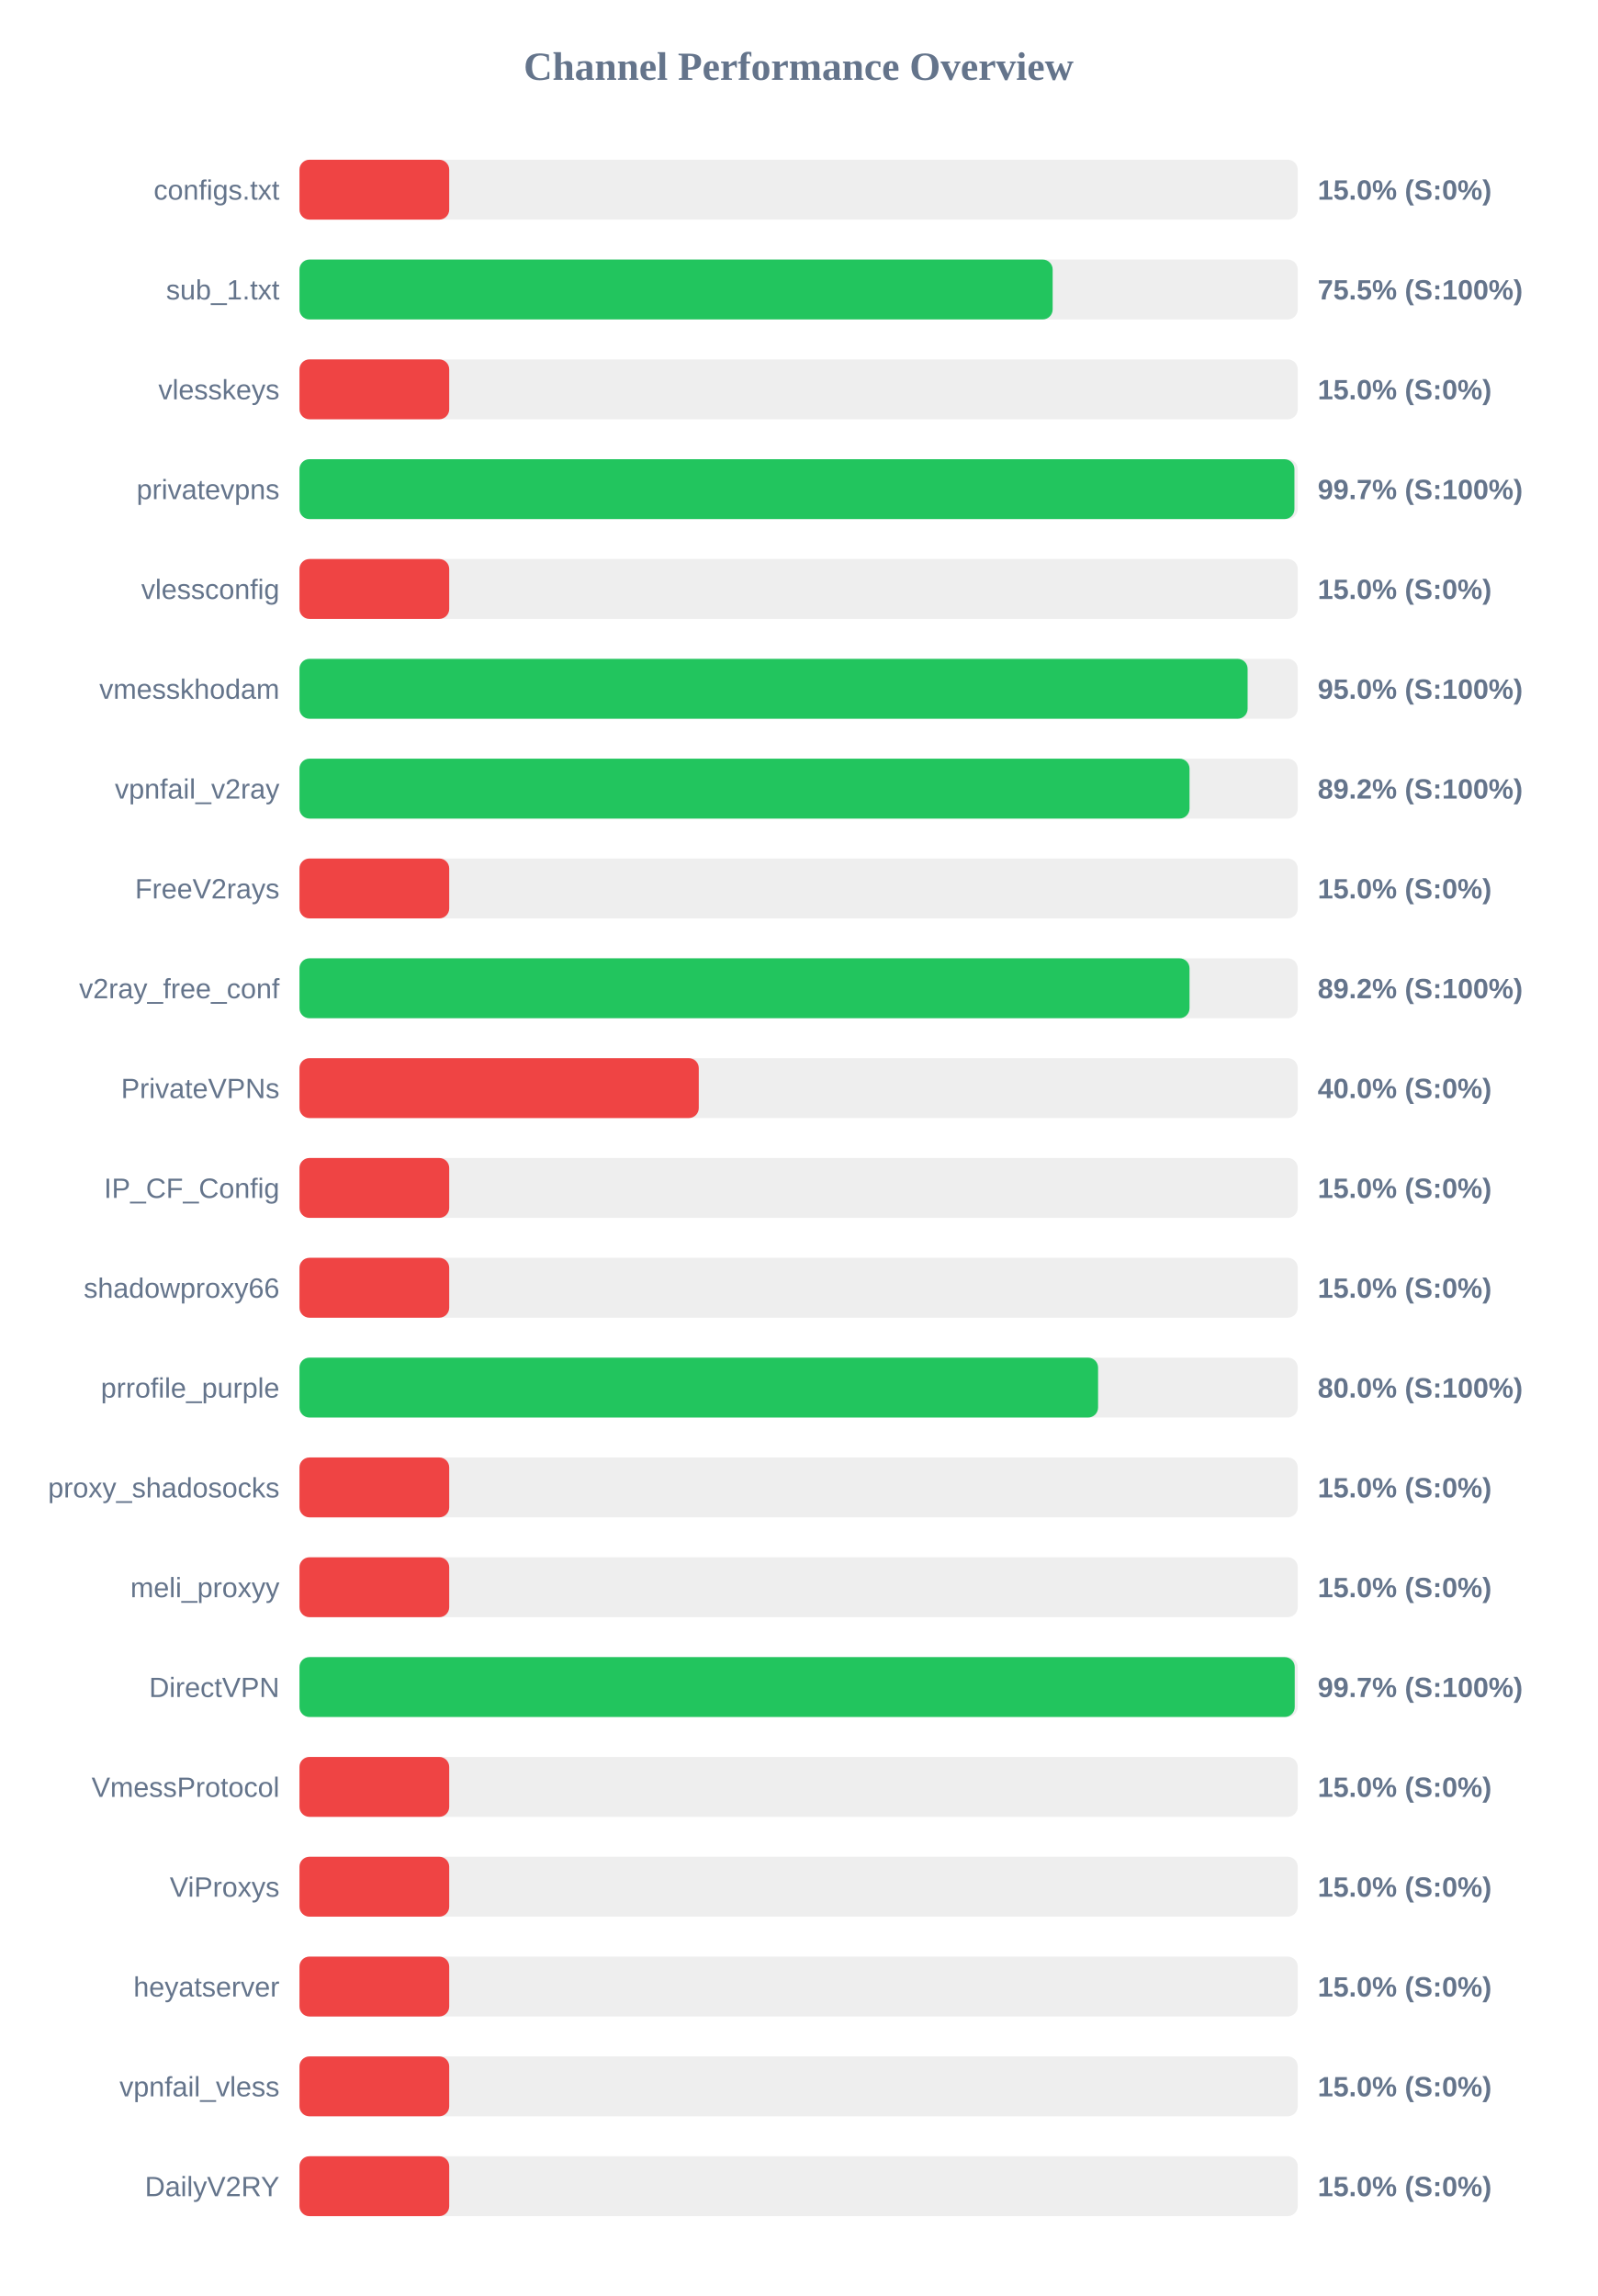
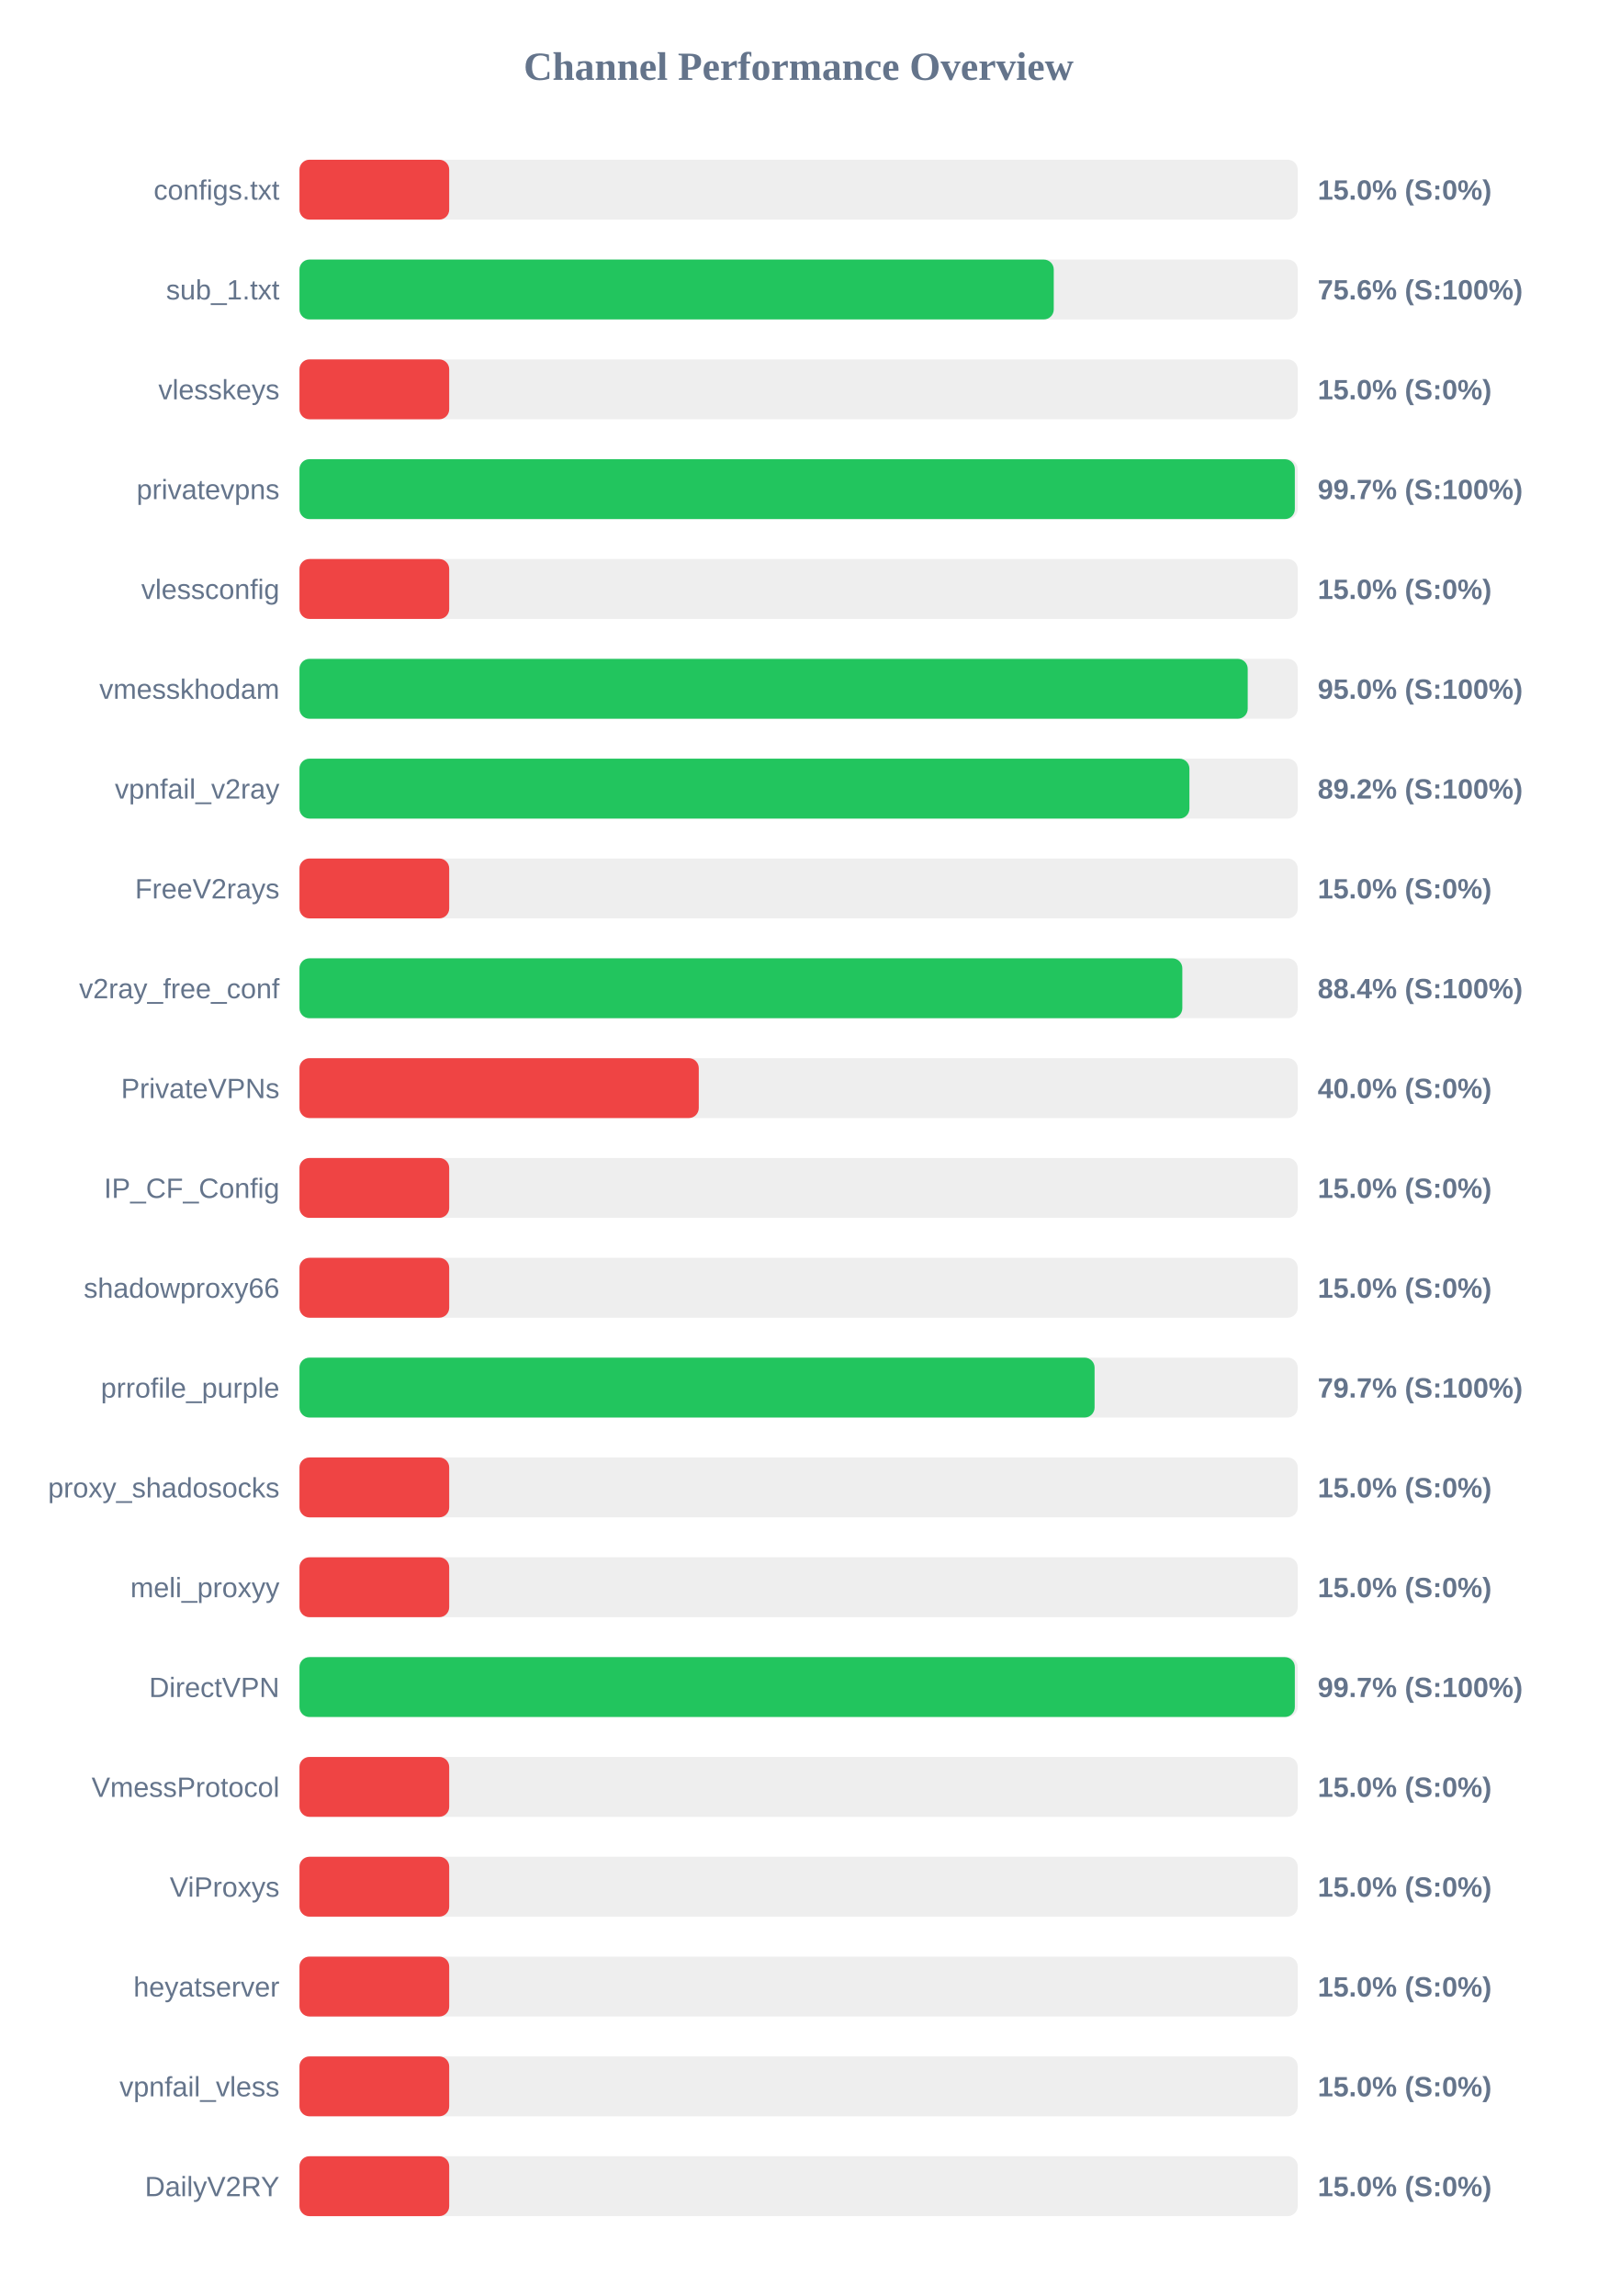
<svg xmlns="http://www.w3.org/2000/svg" width="800" height="1150" version="1.1">
  <style>
        .row { font: 14px Arial; fill: #64748b; }
        .score { font: bold 14px Arial; fill: #64748b; }
    </style>
  <text x="400" y="40" text-anchor="middle" font-size="20px" font-weight="bold" fill="#64748b">Channel Performance Overview</text>
  <rect x="150" y="80" width="500" height="30" fill="#eee" rx="5" />
  <rect x="150" y="80" width="75.0" height="30" fill="#ef4444" rx="5" />
  <text x="140" y="100" text-anchor="end" class="row">configs.txt</text>
  <text x="660" y="100" text-anchor="start" class="score">15.0% (S:0%)</text>
  <rect x="150" y="130" width="500" height="30" fill="#eee" rx="5" />
-   <rect x="150" y="130" width="377.25" height="30" fill="#22c55e" rx="5" />
+   <rect x="150" y="130" width="377.8" height="30" fill="#22c55e" rx="5" />
  <text x="140" y="150" text-anchor="end" class="row">sub_1.txt</text>
-   <text x="660" y="150" text-anchor="start" class="score">75.5% (S:100%)</text>
+   <text x="660" y="150" text-anchor="start" class="score">75.6% (S:100%)</text>
  <rect x="150" y="180" width="500" height="30" fill="#eee" rx="5" />
  <rect x="150" y="180" width="75.0" height="30" fill="#ef4444" rx="5" />
  <text x="140" y="200" text-anchor="end" class="row">vlesskeys</text>
  <text x="660" y="200" text-anchor="start" class="score">15.0% (S:0%)</text>
  <rect x="150" y="230" width="500" height="30" fill="#eee" rx="5" />
-   <rect x="150" y="230" width="498.35" height="30" fill="#22c55e" rx="5" />
+   <rect x="150" y="230" width="498.55" height="30" fill="#22c55e" rx="5" />
  <text x="140" y="250" text-anchor="end" class="row">privatevpns</text>
  <text x="660" y="250" text-anchor="start" class="score">99.7% (S:100%)</text>
  <rect x="150" y="280" width="500" height="30" fill="#eee" rx="5" />
  <rect x="150" y="280" width="75.0" height="30" fill="#ef4444" rx="5" />
  <text x="140" y="300" text-anchor="end" class="row">vlessconfig</text>
  <text x="660" y="300" text-anchor="start" class="score">15.0% (S:0%)</text>
  <rect x="150" y="330" width="500" height="30" fill="#eee" rx="5" />
-   <rect x="150" y="330" width="474.9" height="30" fill="#22c55e" rx="5" />
+   <rect x="150" y="330" width="474.95" height="30" fill="#22c55e" rx="5" />
  <text x="140" y="350" text-anchor="end" class="row">vmesskhodam</text>
  <text x="660" y="350" text-anchor="start" class="score">95.0% (S:100%)</text>
  <rect x="150" y="380" width="500" height="30" fill="#eee" rx="5" />
-   <rect x="150" y="380" width="445.8" height="30" fill="#22c55e" rx="5" />
+   <rect x="150" y="380" width="445.75" height="30" fill="#22c55e" rx="5" />
  <text x="140" y="400" text-anchor="end" class="row">vpnfail_v2ray</text>
  <text x="660" y="400" text-anchor="start" class="score">89.2% (S:100%)</text>
  <rect x="150" y="430" width="500" height="30" fill="#eee" rx="5" />
  <rect x="150" y="430" width="75.0" height="30" fill="#ef4444" rx="5" />
  <text x="140" y="450" text-anchor="end" class="row">FreeV2rays</text>
  <text x="660" y="450" text-anchor="start" class="score">15.0% (S:0%)</text>
  <rect x="150" y="480" width="500" height="30" fill="#eee" rx="5" />
-   <rect x="150" y="480" width="445.8" height="30" fill="#22c55e" rx="5" />
+   <rect x="150" y="480" width="442.2" height="30" fill="#22c55e" rx="5" />
  <text x="140" y="500" text-anchor="end" class="row">v2ray_free_conf</text>
-   <text x="660" y="500" text-anchor="start" class="score">89.2% (S:100%)</text>
+   <text x="660" y="500" text-anchor="start" class="score">88.4% (S:100%)</text>
  <rect x="150" y="530" width="500" height="30" fill="#eee" rx="5" />
  <rect x="150" y="530" width="200.0" height="30" fill="#ef4444" rx="5" />
  <text x="140" y="550" text-anchor="end" class="row">PrivateVPNs</text>
  <text x="660" y="550" text-anchor="start" class="score">40.0% (S:0%)</text>
  <rect x="150" y="580" width="500" height="30" fill="#eee" rx="5" />
  <rect x="150" y="580" width="75.0" height="30" fill="#ef4444" rx="5" />
  <text x="140" y="600" text-anchor="end" class="row">IP_CF_Config</text>
  <text x="660" y="600" text-anchor="start" class="score">15.0% (S:0%)</text>
  <rect x="150" y="630" width="500" height="30" fill="#eee" rx="5" />
  <rect x="150" y="630" width="75.0" height="30" fill="#ef4444" rx="5" />
  <text x="140" y="650" text-anchor="end" class="row">shadowproxy66</text>
  <text x="660" y="650" text-anchor="start" class="score">15.0% (S:0%)</text>
  <rect x="150" y="680" width="500" height="30" fill="#eee" rx="5" />
-   <rect x="150" y="680" width="400.0" height="30" fill="#22c55e" rx="5" />
+   <rect x="150" y="680" width="398.25" height="30" fill="#22c55e" rx="5" />
  <text x="140" y="700" text-anchor="end" class="row">prrofile_purple</text>
-   <text x="660" y="700" text-anchor="start" class="score">80.0% (S:100%)</text>
+   <text x="660" y="700" text-anchor="start" class="score">79.7% (S:100%)</text>
  <rect x="150" y="730" width="500" height="30" fill="#eee" rx="5" />
  <rect x="150" y="730" width="75.0" height="30" fill="#ef4444" rx="5" />
  <text x="140" y="750" text-anchor="end" class="row">proxy_shadosocks</text>
  <text x="660" y="750" text-anchor="start" class="score">15.0% (S:0%)</text>
  <rect x="150" y="780" width="500" height="30" fill="#eee" rx="5" />
  <rect x="150" y="780" width="75.0" height="30" fill="#ef4444" rx="5" />
  <text x="140" y="800" text-anchor="end" class="row">meli_proxyy</text>
  <text x="660" y="800" text-anchor="start" class="score">15.0% (S:0%)</text>
  <rect x="150" y="830" width="500" height="30" fill="#eee" rx="5" />
-   <rect x="150" y="830" width="498.5" height="30" fill="#22c55e" rx="5" />
+   <rect x="150" y="830" width="498.55" height="30" fill="#22c55e" rx="5" />
  <text x="140" y="850" text-anchor="end" class="row">DirectVPN</text>
  <text x="660" y="850" text-anchor="start" class="score">99.7% (S:100%)</text>
  <rect x="150" y="880" width="500" height="30" fill="#eee" rx="5" />
  <rect x="150" y="880" width="75.0" height="30" fill="#ef4444" rx="5" />
  <text x="140" y="900" text-anchor="end" class="row">VmessProtocol</text>
  <text x="660" y="900" text-anchor="start" class="score">15.0% (S:0%)</text>
  <rect x="150" y="930" width="500" height="30" fill="#eee" rx="5" />
  <rect x="150" y="930" width="75.0" height="30" fill="#ef4444" rx="5" />
  <text x="140" y="950" text-anchor="end" class="row">ViProxys</text>
  <text x="660" y="950" text-anchor="start" class="score">15.0% (S:0%)</text>
  <rect x="150" y="980" width="500" height="30" fill="#eee" rx="5" />
  <rect x="150" y="980" width="75.0" height="30" fill="#ef4444" rx="5" />
  <text x="140" y="1000" text-anchor="end" class="row">heyatserver</text>
  <text x="660" y="1000" text-anchor="start" class="score">15.0% (S:0%)</text>
  <rect x="150" y="1030" width="500" height="30" fill="#eee" rx="5" />
  <rect x="150" y="1030" width="75.0" height="30" fill="#ef4444" rx="5" />
  <text x="140" y="1050" text-anchor="end" class="row">vpnfail_vless</text>
  <text x="660" y="1050" text-anchor="start" class="score">15.0% (S:0%)</text>
  <rect x="150" y="1080" width="500" height="30" fill="#eee" rx="5" />
  <rect x="150" y="1080" width="75.0" height="30" fill="#ef4444" rx="5" />
  <text x="140" y="1100" text-anchor="end" class="row">DailyV2RY</text>
  <text x="660" y="1100" text-anchor="start" class="score">15.0% (S:0%)</text>
</svg>
